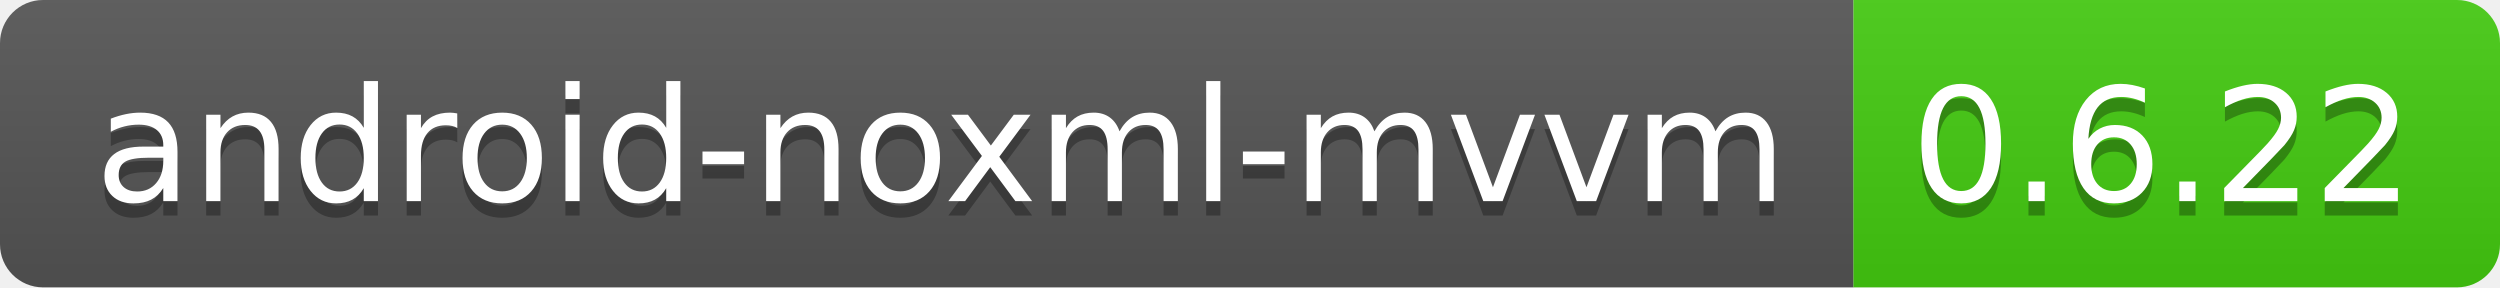
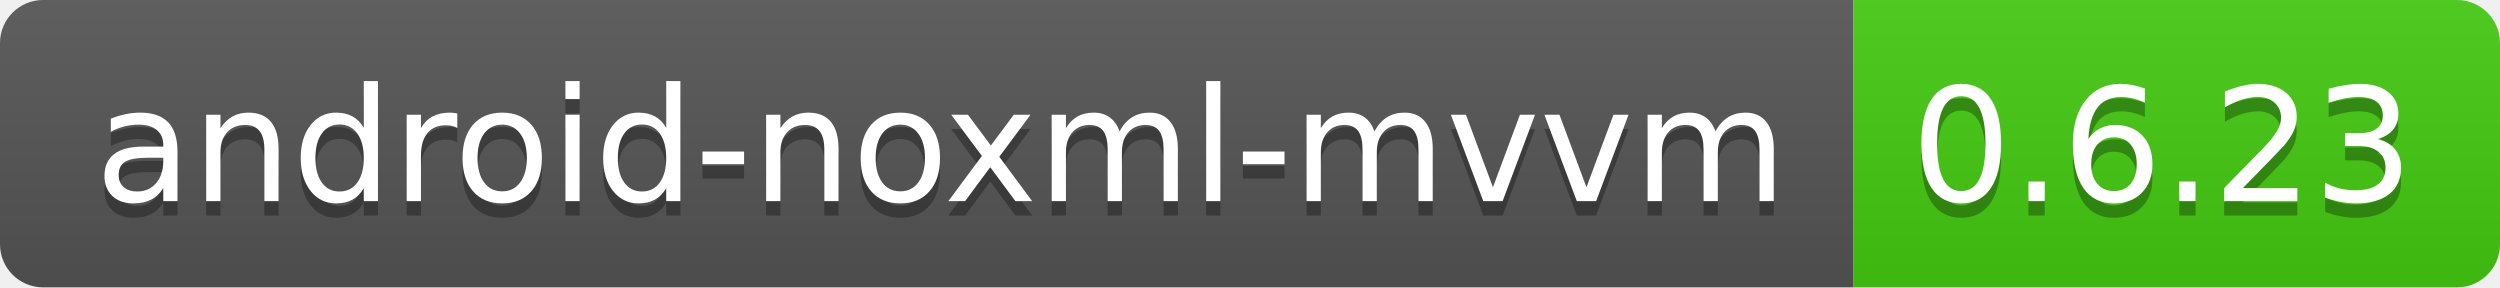
<svg xmlns="http://www.w3.org/2000/svg" width="174" height="20">
  <linearGradient id="b" x2="0" y2="100%">
    <stop offset="0" stop-color="#bbb" stop-opacity=".1" />
    <stop offset="1" stop-opacity=".1" />
  </linearGradient>
  <clipPath id="a">
    <rect width="174" height="20" rx="3" fill="#fff" />
  </clipPath>
  <g clip-path="url(#a)">
    <path fill="#555" d="M0 0h129v20H0z" />
    <path fill="#4c1" d="M129 0h45v20H129z" />
    <path fill="url(#b)" d="M0 0h174v20H0z" />
  </g>
  <g fill="#fff" text-anchor="middle" font-family="DejaVu Sans,Verdana,Geneva,sans-serif" font-size="110">
    <text x="655" y="150" fill="#010101" fill-opacity=".3" transform="scale(.1)" textLength="1190">
            android-noxml-mvvm
        </text>
    <text x="655" y="140" transform="scale(.1)" textLength="1190">android-noxml-mvvm</text>
-     <text x="1505" y="150" fill="#010101" fill-opacity=".3" transform="scale(.1)" textLength="350">0.6.22</text>
-     <text x="1505" y="140" transform="scale(.1)" textLength="350">0.6.22</text>
+     <text x="1505" y="150" fill="#010101" fill-opacity=".3" transform="scale(.1)" textLength="350">0.6.23</text>
+     <text x="1505" y="140" transform="scale(.1)" textLength="350">0.6.23</text>
  </g>
</svg>
